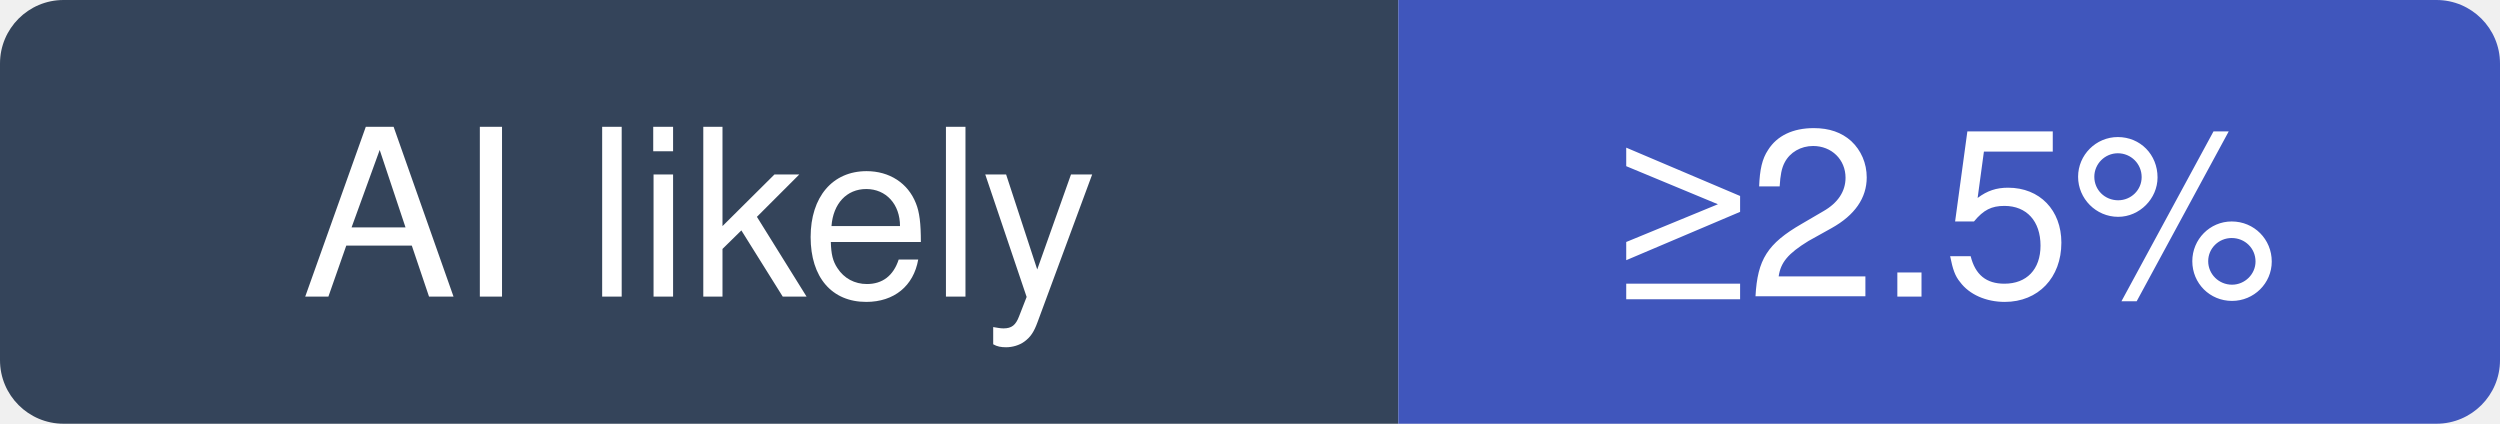
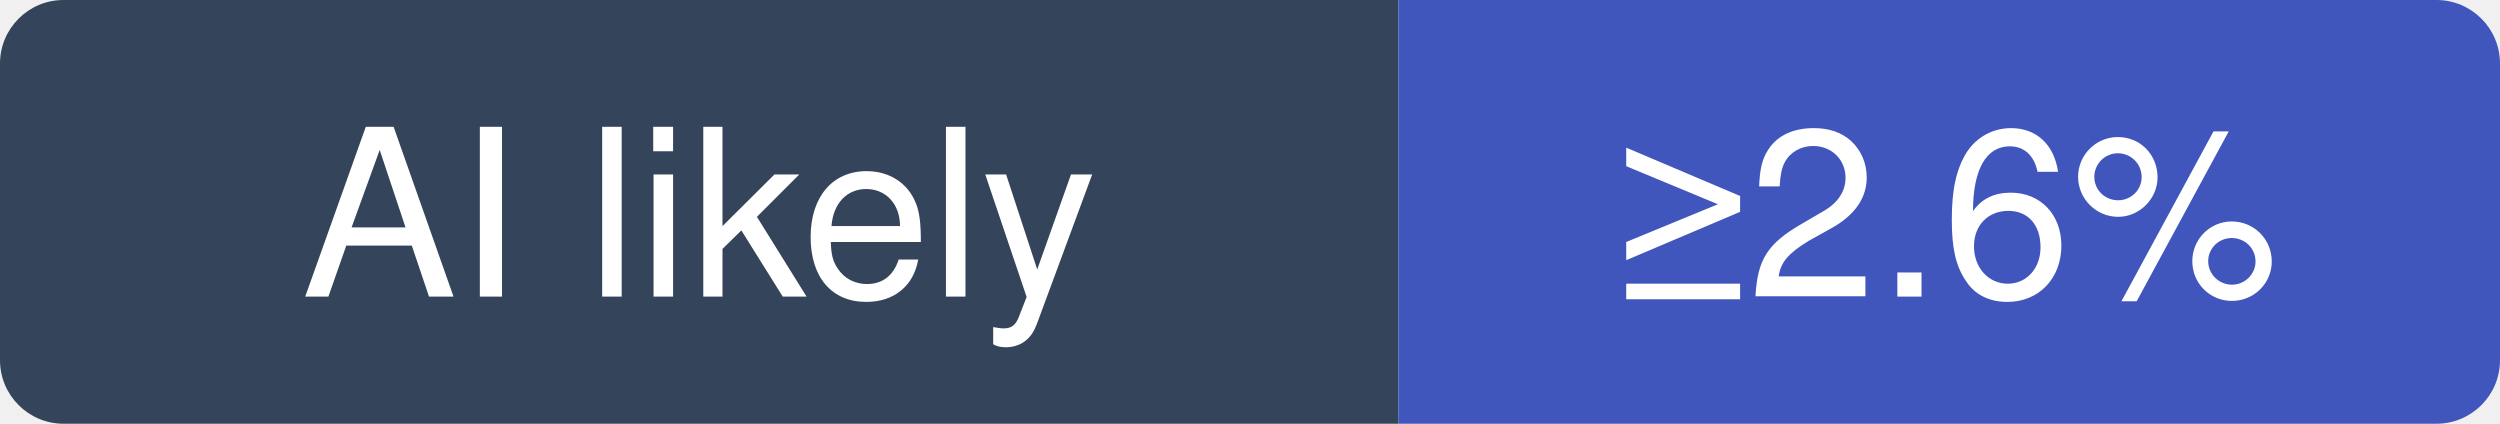
- <svg xmlns="http://www.w3.org/2000/svg" width="118" height="20" viewBox="0 0 118 20" role="img" aria-label="vitejs/vite: at least 2.5% of recent commits disclose an AI agent; no estimate beyond that">
+ <svg xmlns="http://www.w3.org/2000/svg" width="118" height="20" viewBox="0 0 118 20" role="img" aria-label="vitejs/vite: at least 2.6% of recent commits disclose an AI agent; no estimate beyond that">
  <clipPath id="hm-l">
    <rect width="118" height="20" rx="3" />
  </clipPath>
  <g clip-path="url(#hm-l)">
    <rect width="66" height="20" fill="#34445A" />
    <rect x="66" width="52" height="20" fill="#4056BC" />
  </g>
  <g fill="#fff" text-anchor="middle" font-family="Verdana, -apple-system, BlinkMacSystemFont, Segoe UI, Helvetica, Arial, Fira Sans, sans-serif" font-size="11">
    <text x="33" y="14">AI likely</text>
-     <text x="92" y="14">≥2.5%</text>
+     <text x="92" y="14">≥2.6%</text>
  </g>
</svg>
